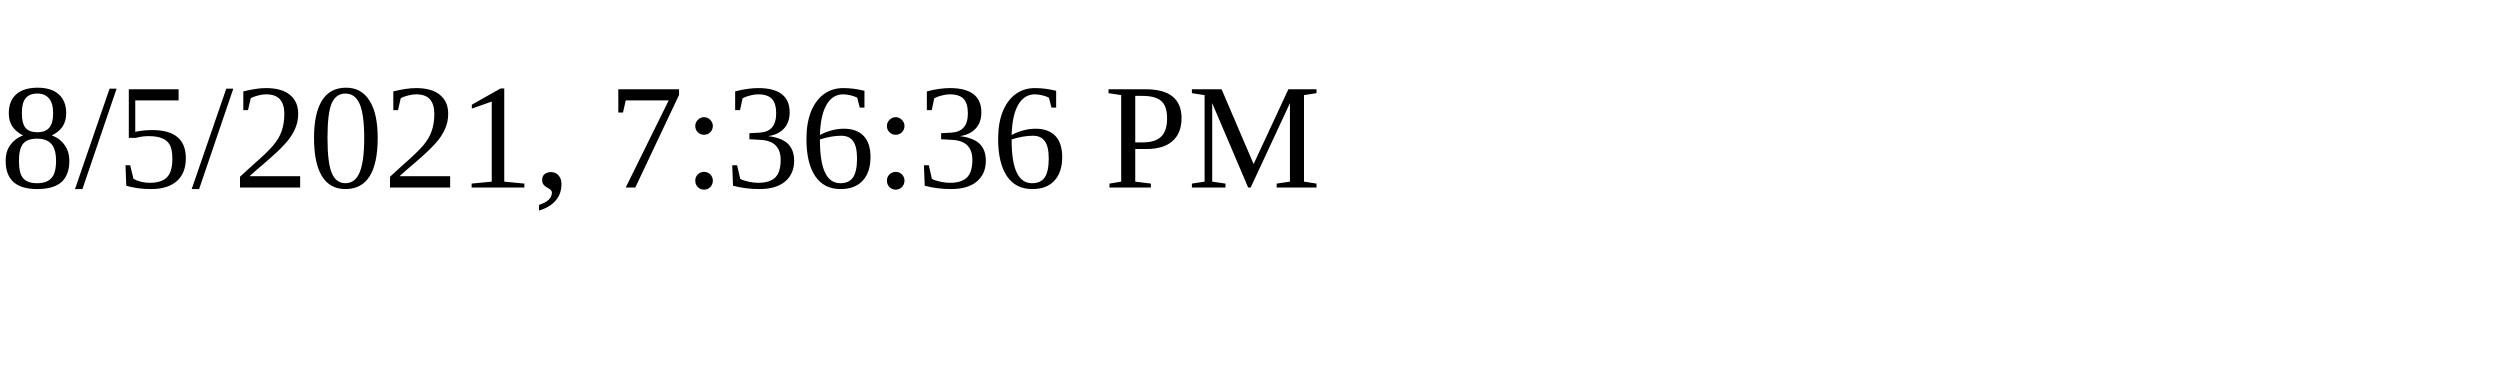
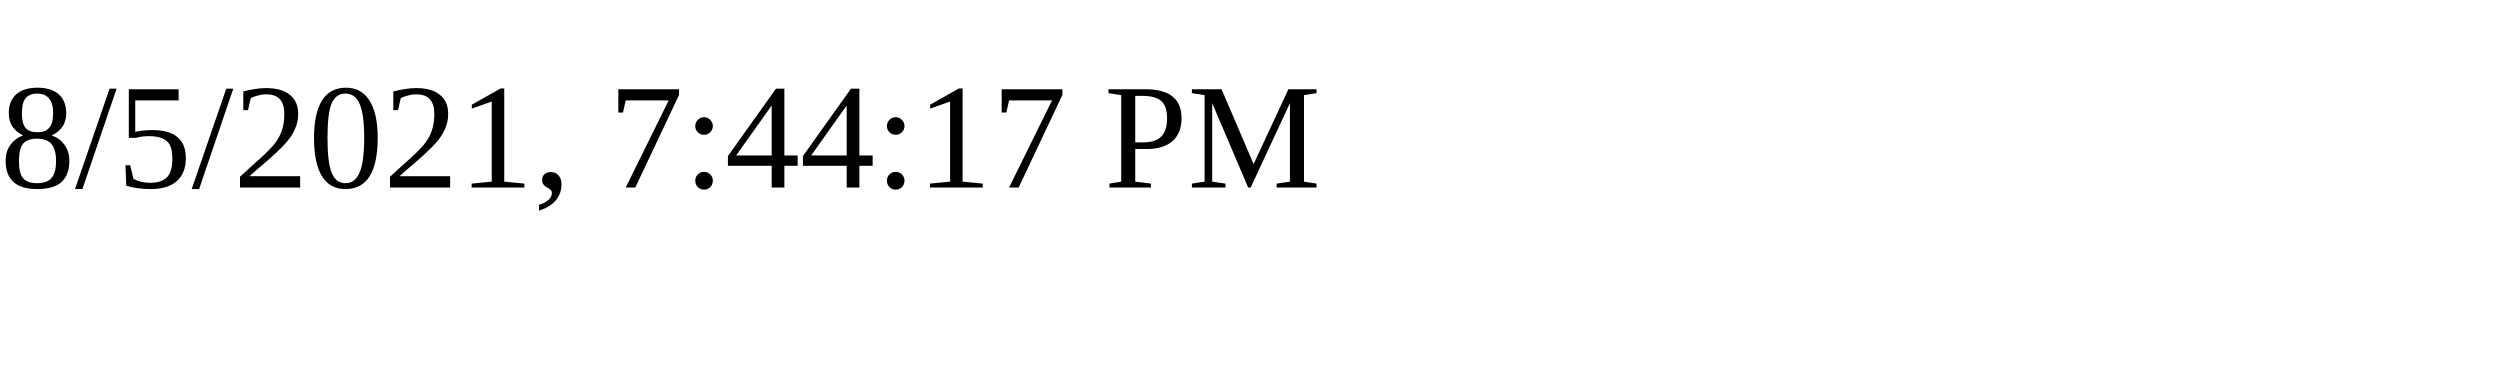
<svg xmlns="http://www.w3.org/2000/svg" height="30" width="200">
-   <text x="0" y="15">8/5/2021, 7:36:36 PM</text>
+   <text x="0" y="15">8/5/2021, 7:44:17 PM</text>
</svg>
